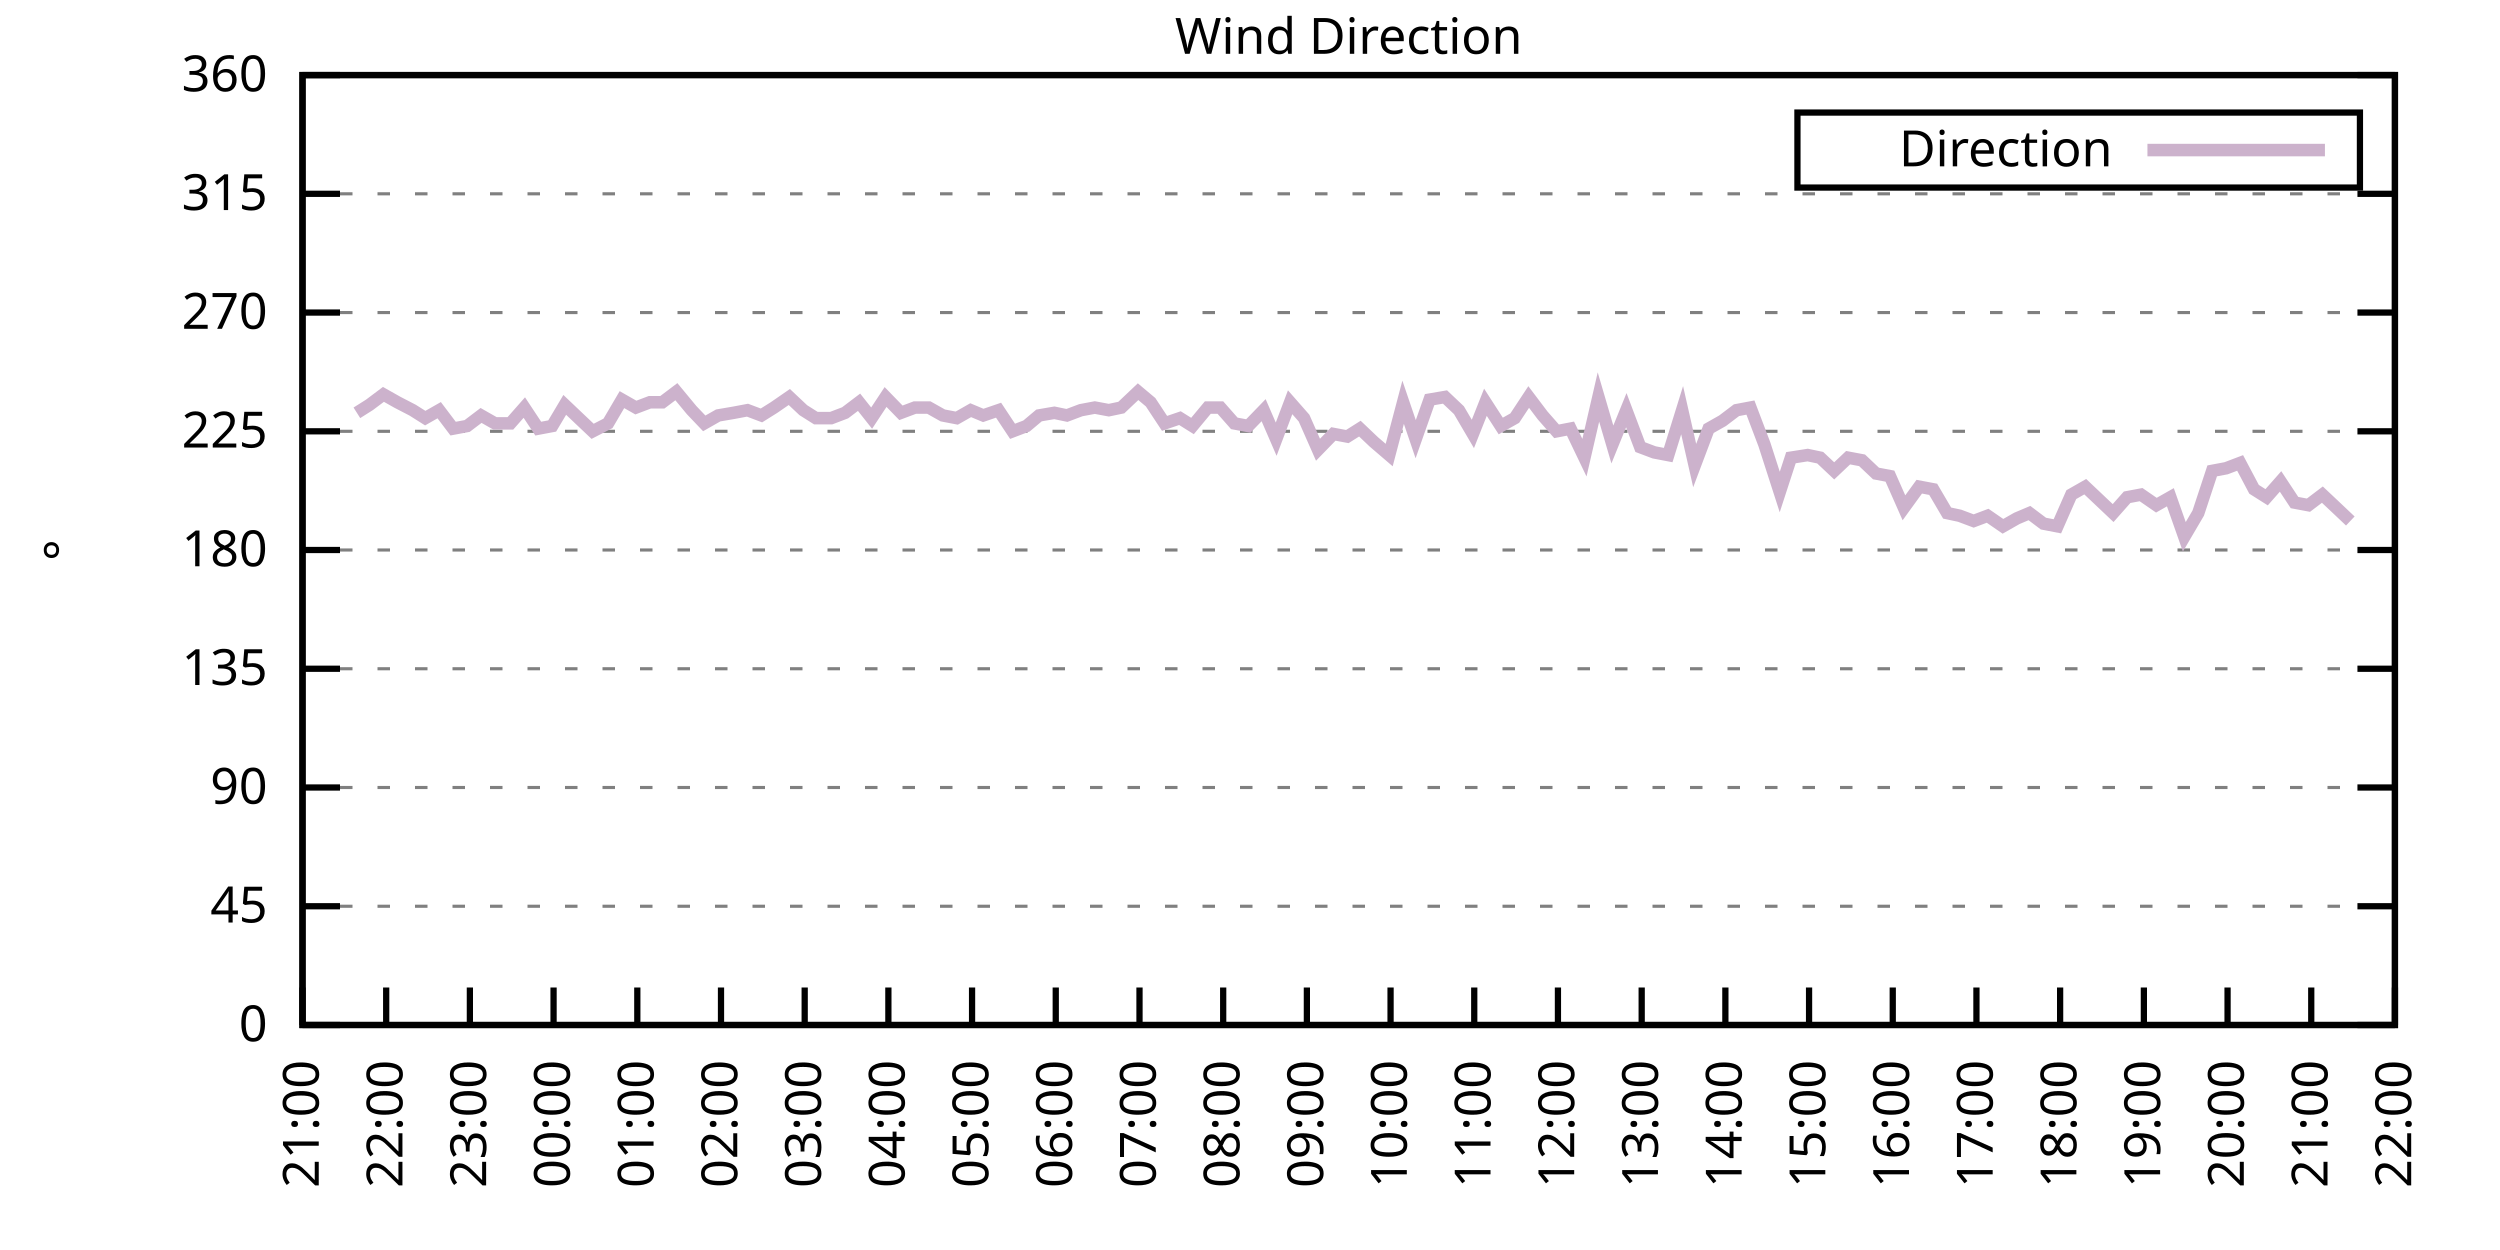
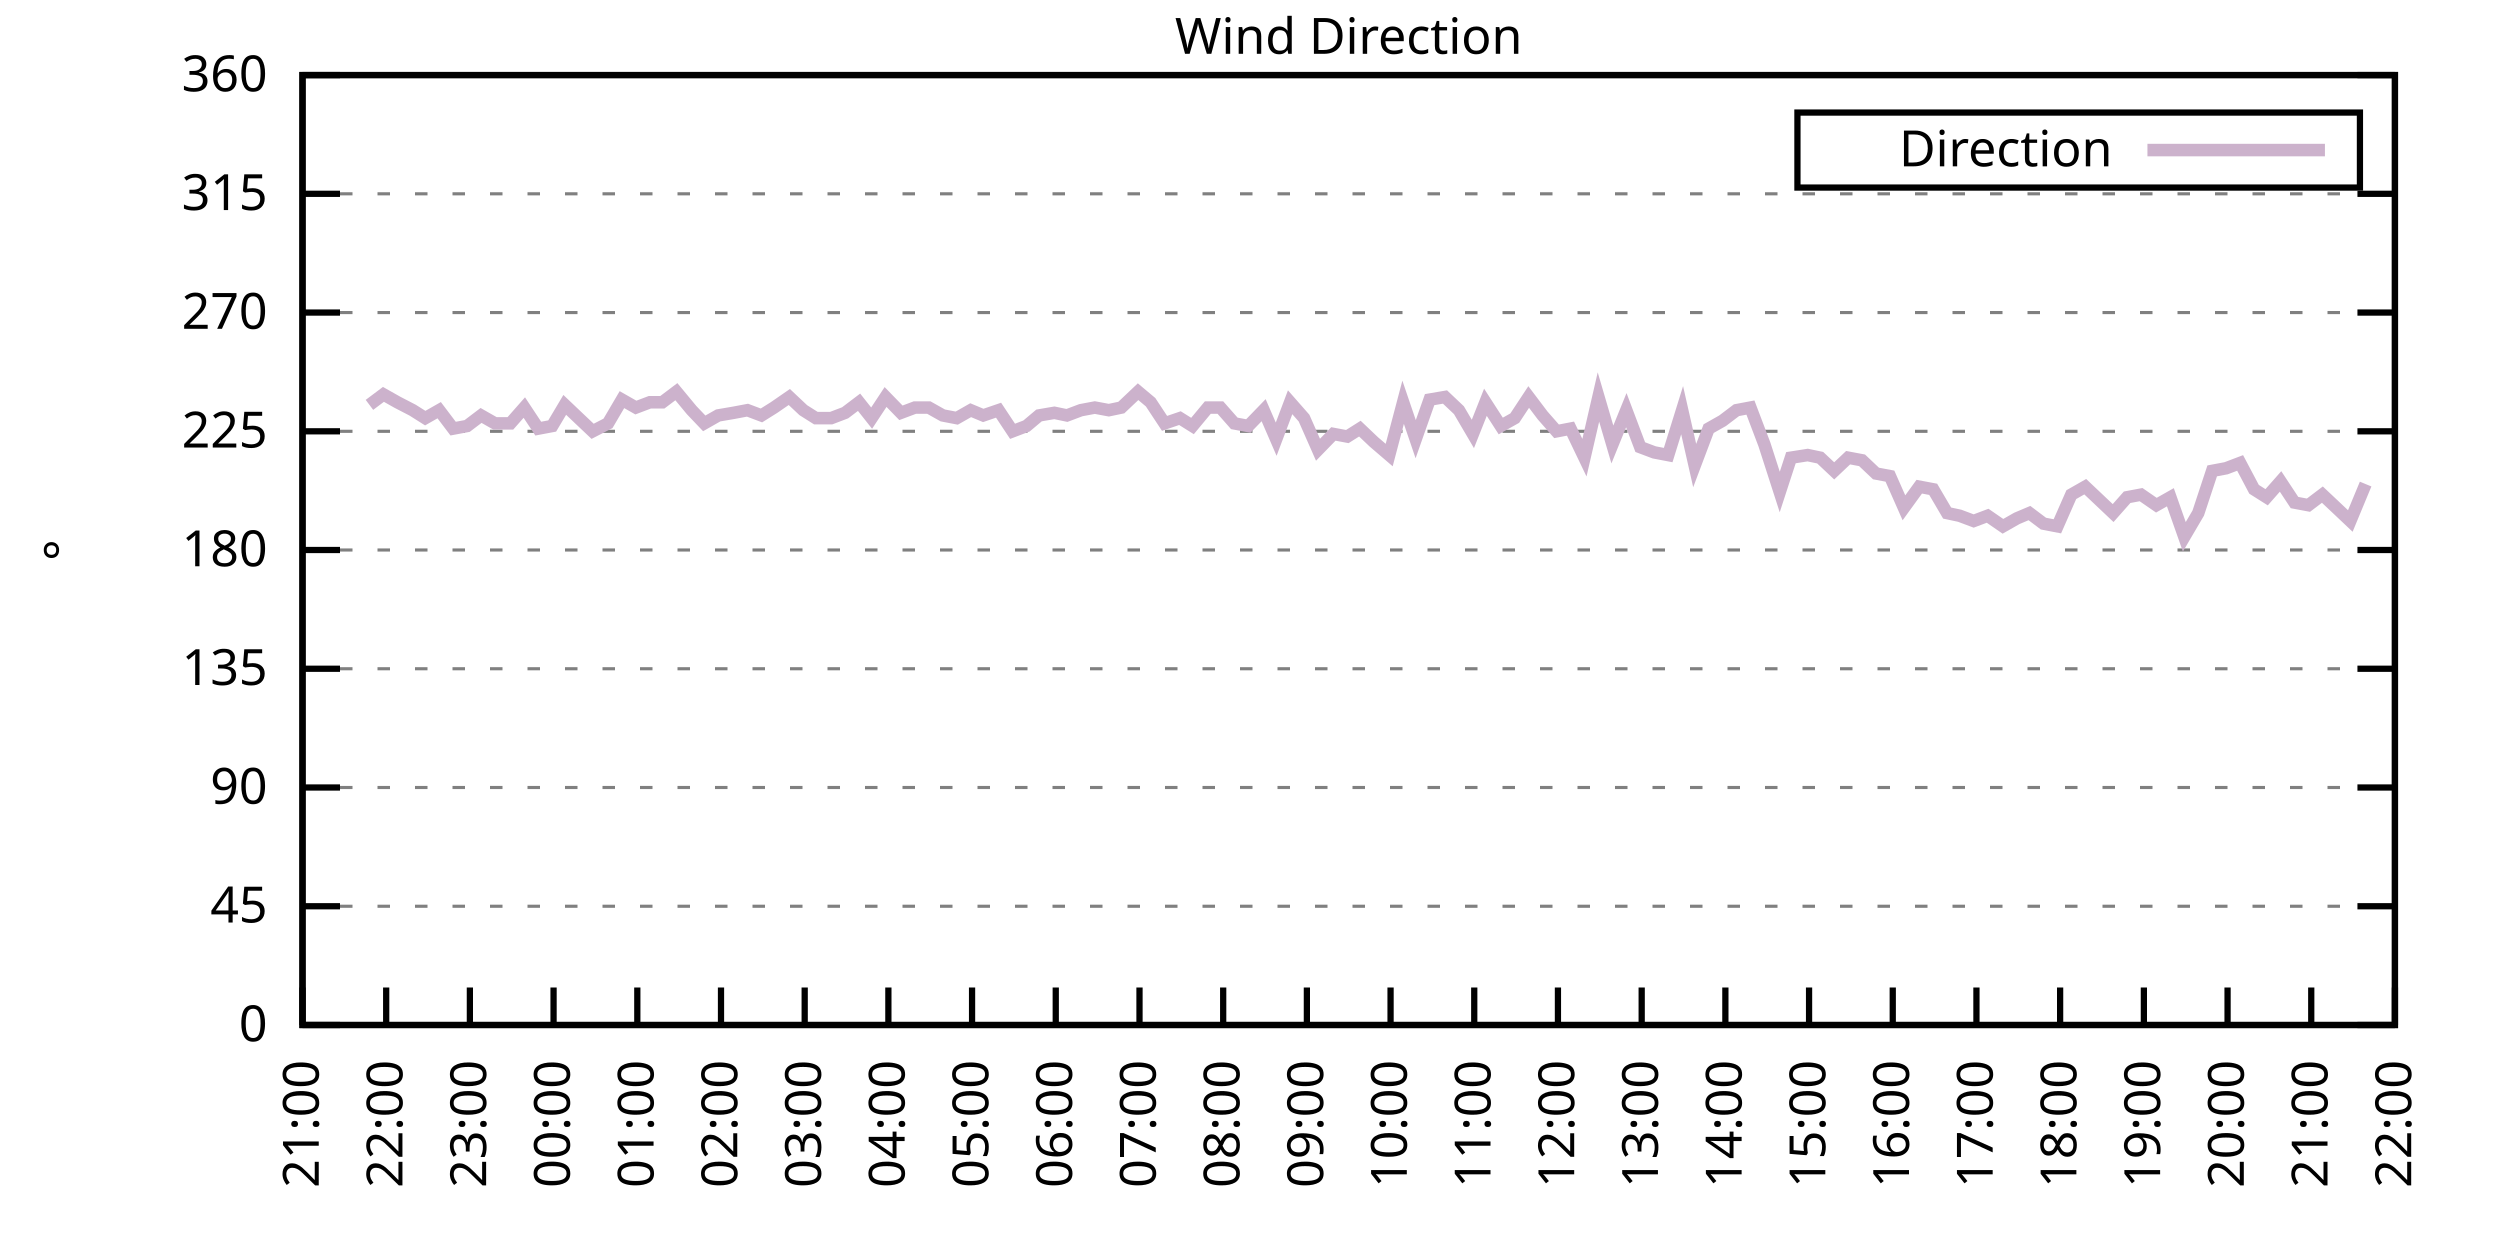
<svg xmlns="http://www.w3.org/2000/svg" xmlns:xlink="http://www.w3.org/1999/xlink" width="400" height="200" viewBox="0 0 400 200">
  <g id="gnuplot_canvas">
    <rect x="0" y="0" width="400" height="200" fill="none" />
    <defs>
      <circle id="gpDot" r="0.5" stroke-width="0.5" stroke="currentColor" />
      <path id="gpPt0" stroke-width="0.333" stroke="currentColor" d="M-1,0 h2 M0,-1 v2" />
      <path id="gpPt1" stroke-width="0.333" stroke="currentColor" d="M-1,-1 L1,1 M1,-1 L-1,1" />
      <path id="gpPt2" stroke-width="0.333" stroke="currentColor" d="M-1,0 L1,0 M0,-1 L0,1 M-1,-1 L1,1 M-1,1 L1,-1" />
      <rect id="gpPt3" stroke-width="0.333" stroke="currentColor" x="-1" y="-1" width="2" height="2" />
      <rect id="gpPt4" stroke-width="0.333" stroke="currentColor" fill="currentColor" x="-1" y="-1" width="2" height="2" />
      <circle id="gpPt5" stroke-width="0.333" stroke="currentColor" cx="0" cy="0" r="1" />
      <use xlink:href="#gpPt5" id="gpPt6" fill="currentColor" stroke="none" />
      <path id="gpPt7" stroke-width="0.333" stroke="currentColor" d="M0,-1.33 L-1.33,0.67 L1.33,0.67 z" />
      <use xlink:href="#gpPt7" id="gpPt8" fill="currentColor" stroke="none" />
      <use xlink:href="#gpPt7" id="gpPt9" stroke="currentColor" transform="rotate(180)" />
      <use xlink:href="#gpPt9" id="gpPt10" fill="currentColor" stroke="none" />
      <use xlink:href="#gpPt3" id="gpPt11" stroke="currentColor" transform="rotate(45)" />
      <use xlink:href="#gpPt11" id="gpPt12" fill="currentColor" stroke="none" />
      <path id="gpPt13" stroke-width="0.333" stroke="currentColor" d="M0,1.330 L1.265,0.411 L0.782,-1.067 L-0.782,-1.076 L-1.265,0.411 z" />
      <use xlink:href="#gpPt13" id="gpPt14" fill="currentColor" stroke="none" />
      <filter id="textbox" filterUnits="objectBoundingBox" x="0" y="0" height="1" width="1">
        <feFlood flood-color="white" flood-opacity="1" result="bgnd" />
        <feComposite in="SourceGraphic" in2="bgnd" operator="atop" />
      </filter>
      <filter id="greybox" filterUnits="objectBoundingBox" x="0" y="0" height="1" width="1">
        <feFlood flood-color="lightgrey" flood-opacity="1" result="grey" />
        <feComposite in="SourceGraphic" in2="grey" operator="atop" />
      </filter>
    </defs>
    <g fill="none" color="white" stroke="currentColor" stroke-width="1.00" stroke-linecap="butt" stroke-linejoin="miter">
</g>
    <g fill="none" color="black" stroke="currentColor" stroke-width="1.00" stroke-linecap="butt" stroke-linejoin="miter">
      <g stroke="none" shape-rendering="crispEdges">
        <polygon fill="rgb(255, 255, 255)" points="48.40,164.00 383.18,164.00 383.18,12.02 48.40,12.02 " />
      </g>
    </g>
    <g fill="none" color="black" stroke="currentColor" stroke-width="1.00" stroke-linecap="butt" stroke-linejoin="miter">
</g>
    <g fill="none" color="black" stroke="black" stroke-width="0.50" stroke-linecap="butt" stroke-linejoin="miter">
</g>
    <g fill="none" color="gray" stroke="currentColor" stroke-width="0.50" stroke-linecap="butt" stroke-linejoin="miter">
      <path stroke="gray" stroke-dasharray="2,4" class="gridline" d="M48.40,164.00 L383.19,164.00  " />
    </g>
    <g fill="none" color="gray" stroke="gray" stroke-width="1.00" stroke-linecap="butt" stroke-linejoin="miter">
</g>
    <g fill="none" color="black" stroke="currentColor" stroke-width="1.00" stroke-linecap="butt" stroke-linejoin="miter">
      <path stroke="black" d="M48.40,164.00 L54.40,164.00 M383.19,164.00 L377.19,164.00  " />
      <g transform="translate(42.80,166.60)" stroke="none" fill="black" font-family="Sans" font-size="8.00" text-anchor="end">
        <text>
          <tspan font-family="Sans"> 0</tspan>
        </text>
      </g>
    </g>
    <g fill="none" color="black" stroke="currentColor" stroke-width="1.00" stroke-linecap="butt" stroke-linejoin="miter">
</g>
    <g fill="none" color="black" stroke="black" stroke-width="0.50" stroke-linecap="butt" stroke-linejoin="miter">
</g>
    <g fill="none" color="gray" stroke="currentColor" stroke-width="0.50" stroke-linecap="butt" stroke-linejoin="miter">
      <path stroke="gray" stroke-dasharray="2,4" class="gridline" d="M48.40,145.00 L383.19,145.00  " />
    </g>
    <g fill="none" color="gray" stroke="gray" stroke-width="1.00" stroke-linecap="butt" stroke-linejoin="miter">
</g>
    <g fill="none" color="black" stroke="currentColor" stroke-width="1.00" stroke-linecap="butt" stroke-linejoin="miter">
      <path stroke="black" d="M48.40,145.00 L54.40,145.00 M383.19,145.00 L377.19,145.00  " />
      <g transform="translate(42.80,147.60)" stroke="none" fill="black" font-family="Sans" font-size="8.00" text-anchor="end">
        <text>
          <tspan font-family="Sans"> 45</tspan>
        </text>
      </g>
    </g>
    <g fill="none" color="black" stroke="currentColor" stroke-width="1.00" stroke-linecap="butt" stroke-linejoin="miter">
</g>
    <g fill="none" color="black" stroke="black" stroke-width="0.50" stroke-linecap="butt" stroke-linejoin="miter">
</g>
    <g fill="none" color="gray" stroke="currentColor" stroke-width="0.50" stroke-linecap="butt" stroke-linejoin="miter">
      <path stroke="gray" stroke-dasharray="2,4" class="gridline" d="M48.40,126.00 L383.19,126.00  " />
    </g>
    <g fill="none" color="gray" stroke="gray" stroke-width="1.00" stroke-linecap="butt" stroke-linejoin="miter">
</g>
    <g fill="none" color="black" stroke="currentColor" stroke-width="1.00" stroke-linecap="butt" stroke-linejoin="miter">
      <path stroke="black" d="M48.40,126.00 L54.40,126.00 M383.19,126.00 L377.19,126.00  " />
      <g transform="translate(42.80,128.60)" stroke="none" fill="black" font-family="Sans" font-size="8.00" text-anchor="end">
        <text>
          <tspan font-family="Sans"> 90</tspan>
        </text>
      </g>
    </g>
    <g fill="none" color="black" stroke="currentColor" stroke-width="1.00" stroke-linecap="butt" stroke-linejoin="miter">
</g>
    <g fill="none" color="black" stroke="black" stroke-width="0.50" stroke-linecap="butt" stroke-linejoin="miter">
</g>
    <g fill="none" color="gray" stroke="currentColor" stroke-width="0.50" stroke-linecap="butt" stroke-linejoin="miter">
      <path stroke="gray" stroke-dasharray="2,4" class="gridline" d="M48.40,107.00 L383.19,107.00  " />
    </g>
    <g fill="none" color="gray" stroke="gray" stroke-width="1.00" stroke-linecap="butt" stroke-linejoin="miter">
</g>
    <g fill="none" color="black" stroke="currentColor" stroke-width="1.00" stroke-linecap="butt" stroke-linejoin="miter">
      <path stroke="black" d="M48.40,107.00 L54.40,107.00 M383.19,107.00 L377.19,107.00  " />
      <g transform="translate(42.80,109.60)" stroke="none" fill="black" font-family="Sans" font-size="8.00" text-anchor="end">
        <text>
          <tspan font-family="Sans"> 135</tspan>
        </text>
      </g>
    </g>
    <g fill="none" color="black" stroke="currentColor" stroke-width="1.00" stroke-linecap="butt" stroke-linejoin="miter">
</g>
    <g fill="none" color="black" stroke="black" stroke-width="0.50" stroke-linecap="butt" stroke-linejoin="miter">
</g>
    <g fill="none" color="gray" stroke="currentColor" stroke-width="0.50" stroke-linecap="butt" stroke-linejoin="miter">
      <path stroke="gray" stroke-dasharray="2,4" class="gridline" d="M48.40,88.00 L383.19,88.00  " />
    </g>
    <g fill="none" color="gray" stroke="gray" stroke-width="1.00" stroke-linecap="butt" stroke-linejoin="miter">
</g>
    <g fill="none" color="black" stroke="currentColor" stroke-width="1.00" stroke-linecap="butt" stroke-linejoin="miter">
      <path stroke="black" d="M48.40,88.00 L54.40,88.00 M383.19,88.00 L377.19,88.00  " />
      <g transform="translate(42.80,90.60)" stroke="none" fill="black" font-family="Sans" font-size="8.00" text-anchor="end">
        <text>
          <tspan font-family="Sans"> 180</tspan>
        </text>
      </g>
    </g>
    <g fill="none" color="black" stroke="currentColor" stroke-width="1.00" stroke-linecap="butt" stroke-linejoin="miter">
</g>
    <g fill="none" color="black" stroke="black" stroke-width="0.50" stroke-linecap="butt" stroke-linejoin="miter">
</g>
    <g fill="none" color="gray" stroke="currentColor" stroke-width="0.50" stroke-linecap="butt" stroke-linejoin="miter">
      <path stroke="gray" stroke-dasharray="2,4" class="gridline" d="M48.40,69.01 L383.19,69.01  " />
    </g>
    <g fill="none" color="gray" stroke="gray" stroke-width="1.00" stroke-linecap="butt" stroke-linejoin="miter">
</g>
    <g fill="none" color="black" stroke="currentColor" stroke-width="1.00" stroke-linecap="butt" stroke-linejoin="miter">
      <path stroke="black" d="M48.40,69.01 L54.40,69.01 M383.19,69.01 L377.19,69.01  " />
      <g transform="translate(42.80,71.61)" stroke="none" fill="black" font-family="Sans" font-size="8.00" text-anchor="end">
        <text>
          <tspan font-family="Sans"> 225</tspan>
        </text>
      </g>
    </g>
    <g fill="none" color="black" stroke="currentColor" stroke-width="1.00" stroke-linecap="butt" stroke-linejoin="miter">
</g>
    <g fill="none" color="black" stroke="black" stroke-width="0.50" stroke-linecap="butt" stroke-linejoin="miter">
</g>
    <g fill="none" color="gray" stroke="currentColor" stroke-width="0.50" stroke-linecap="butt" stroke-linejoin="miter">
      <path stroke="gray" stroke-dasharray="2,4" class="gridline" d="M48.40,50.01 L383.19,50.01  " />
    </g>
    <g fill="none" color="gray" stroke="gray" stroke-width="1.00" stroke-linecap="butt" stroke-linejoin="miter">
</g>
    <g fill="none" color="black" stroke="currentColor" stroke-width="1.00" stroke-linecap="butt" stroke-linejoin="miter">
      <path stroke="black" d="M48.40,50.01 L54.40,50.01 M383.19,50.01 L377.19,50.01  " />
      <g transform="translate(42.80,52.61)" stroke="none" fill="black" font-family="Sans" font-size="8.00" text-anchor="end">
        <text>
          <tspan font-family="Sans"> 270</tspan>
        </text>
      </g>
    </g>
    <g fill="none" color="black" stroke="currentColor" stroke-width="1.00" stroke-linecap="butt" stroke-linejoin="miter">
</g>
    <g fill="none" color="black" stroke="black" stroke-width="0.50" stroke-linecap="butt" stroke-linejoin="miter">
</g>
    <g fill="none" color="gray" stroke="currentColor" stroke-width="0.50" stroke-linecap="butt" stroke-linejoin="miter">
      <path stroke="gray" stroke-dasharray="2,4" class="gridline" d="M48.40,31.01 L383.19,31.01  " />
    </g>
    <g fill="none" color="gray" stroke="gray" stroke-width="1.00" stroke-linecap="butt" stroke-linejoin="miter">
</g>
    <g fill="none" color="black" stroke="currentColor" stroke-width="1.00" stroke-linecap="butt" stroke-linejoin="miter">
      <path stroke="black" d="M48.40,31.01 L54.40,31.01 M383.19,31.01 L377.19,31.01  " />
      <g transform="translate(42.80,33.61)" stroke="none" fill="black" font-family="Sans" font-size="8.00" text-anchor="end">
        <text>
          <tspan font-family="Sans"> 315</tspan>
        </text>
      </g>
    </g>
    <g fill="none" color="black" stroke="currentColor" stroke-width="1.00" stroke-linecap="butt" stroke-linejoin="miter">
</g>
    <g fill="none" color="black" stroke="black" stroke-width="0.50" stroke-linecap="butt" stroke-linejoin="miter">
</g>
    <g fill="none" color="gray" stroke="currentColor" stroke-width="0.50" stroke-linecap="butt" stroke-linejoin="miter">
      <path stroke="gray" stroke-dasharray="2,4" class="gridline" d="M48.40,12.01 L383.19,12.01  " />
    </g>
    <g fill="none" color="gray" stroke="gray" stroke-width="1.00" stroke-linecap="butt" stroke-linejoin="miter">
</g>
    <g fill="none" color="black" stroke="currentColor" stroke-width="1.00" stroke-linecap="butt" stroke-linejoin="miter">
      <path stroke="black" d="M48.40,12.01 L54.40,12.01 M383.19,12.01 L377.19,12.01  " />
      <g transform="translate(42.80,14.61)" stroke="none" fill="black" font-family="Sans" font-size="8.00" text-anchor="end">
        <text>
          <tspan font-family="Sans"> 360</tspan>
        </text>
      </g>
    </g>
    <g fill="none" color="black" stroke="currentColor" stroke-width="1.00" stroke-linecap="butt" stroke-linejoin="miter">
      <path stroke="black" d="M48.40,164.00 L48.40,158.00  " />
      <g transform="translate(51.00,169.60) rotate(270.00)" stroke="none" fill="black" font-family="Sans" font-size="8.00" text-anchor="end">
        <text>
          <tspan font-family="Sans">21:00</tspan>
        </text>
      </g>
    </g>
    <g fill="none" color="black" stroke="currentColor" stroke-width="1.00" stroke-linecap="butt" stroke-linejoin="miter">
      <path stroke="black" d="M61.79,164.00 L61.79,158.00  " />
      <g transform="translate(64.39,169.60) rotate(270.00)" stroke="none" fill="black" font-family="Sans" font-size="8.00" text-anchor="end">
        <text>
          <tspan font-family="Sans">22:00</tspan>
        </text>
      </g>
    </g>
    <g fill="none" color="black" stroke="currentColor" stroke-width="1.00" stroke-linecap="butt" stroke-linejoin="miter">
      <path stroke="black" d="M75.18,164.00 L75.18,158.00  " />
      <g transform="translate(77.78,169.60) rotate(270.00)" stroke="none" fill="black" font-family="Sans" font-size="8.00" text-anchor="end">
        <text>
          <tspan font-family="Sans">23:00</tspan>
        </text>
      </g>
    </g>
    <g fill="none" color="black" stroke="currentColor" stroke-width="1.00" stroke-linecap="butt" stroke-linejoin="miter">
      <path stroke="black" d="M88.57,164.00 L88.57,158.00  " />
      <g transform="translate(91.17,169.60) rotate(270.00)" stroke="none" fill="black" font-family="Sans" font-size="8.00" text-anchor="end">
        <text>
          <tspan font-family="Sans">00:00</tspan>
        </text>
      </g>
    </g>
    <g fill="none" color="black" stroke="currentColor" stroke-width="1.00" stroke-linecap="butt" stroke-linejoin="miter">
      <path stroke="black" d="M101.97,164.00 L101.97,158.00  " />
      <g transform="translate(104.57,169.60) rotate(270.00)" stroke="none" fill="black" font-family="Sans" font-size="8.00" text-anchor="end">
        <text>
          <tspan font-family="Sans">01:00</tspan>
        </text>
      </g>
    </g>
    <g fill="none" color="black" stroke="currentColor" stroke-width="1.00" stroke-linecap="butt" stroke-linejoin="miter">
      <path stroke="black" d="M115.36,164.00 L115.36,158.00  " />
      <g transform="translate(117.96,169.60) rotate(270.00)" stroke="none" fill="black" font-family="Sans" font-size="8.00" text-anchor="end">
        <text>
          <tspan font-family="Sans">02:00</tspan>
        </text>
      </g>
    </g>
    <g fill="none" color="black" stroke="currentColor" stroke-width="1.00" stroke-linecap="butt" stroke-linejoin="miter">
      <path stroke="black" d="M128.75,164.00 L128.75,158.00  " />
      <g transform="translate(131.35,169.60) rotate(270.00)" stroke="none" fill="black" font-family="Sans" font-size="8.00" text-anchor="end">
        <text>
          <tspan font-family="Sans">03:00</tspan>
        </text>
      </g>
    </g>
    <g fill="none" color="black" stroke="currentColor" stroke-width="1.00" stroke-linecap="butt" stroke-linejoin="miter">
      <path stroke="black" d="M142.14,164.00 L142.14,158.00  " />
      <g transform="translate(144.74,169.60) rotate(270.00)" stroke="none" fill="black" font-family="Sans" font-size="8.00" text-anchor="end">
        <text>
          <tspan font-family="Sans">04:00</tspan>
        </text>
      </g>
    </g>
    <g fill="none" color="black" stroke="currentColor" stroke-width="1.00" stroke-linecap="butt" stroke-linejoin="miter">
      <path stroke="black" d="M155.53,164.00 L155.53,158.00  " />
      <g transform="translate(158.13,169.60) rotate(270.00)" stroke="none" fill="black" font-family="Sans" font-size="8.00" text-anchor="end">
        <text>
          <tspan font-family="Sans">05:00</tspan>
        </text>
      </g>
    </g>
    <g fill="none" color="black" stroke="currentColor" stroke-width="1.00" stroke-linecap="butt" stroke-linejoin="miter">
      <path stroke="black" d="M168.92,164.00 L168.92,158.00  " />
      <g transform="translate(171.52,169.60) rotate(270.00)" stroke="none" fill="black" font-family="Sans" font-size="8.00" text-anchor="end">
        <text>
          <tspan font-family="Sans">06:00</tspan>
        </text>
      </g>
    </g>
    <g fill="none" color="black" stroke="currentColor" stroke-width="1.00" stroke-linecap="butt" stroke-linejoin="miter">
      <path stroke="black" d="M182.32,164.00 L182.32,158.00  " />
      <g transform="translate(184.92,169.60) rotate(270.00)" stroke="none" fill="black" font-family="Sans" font-size="8.00" text-anchor="end">
        <text>
          <tspan font-family="Sans">07:00</tspan>
        </text>
      </g>
    </g>
    <g fill="none" color="black" stroke="currentColor" stroke-width="1.00" stroke-linecap="butt" stroke-linejoin="miter">
      <path stroke="black" d="M195.71,164.00 L195.71,158.00  " />
      <g transform="translate(198.31,169.60) rotate(270.00)" stroke="none" fill="black" font-family="Sans" font-size="8.00" text-anchor="end">
        <text>
          <tspan font-family="Sans">08:00</tspan>
        </text>
      </g>
    </g>
    <g fill="none" color="black" stroke="currentColor" stroke-width="1.00" stroke-linecap="butt" stroke-linejoin="miter">
      <path stroke="black" d="M209.10,164.00 L209.10,158.00  " />
      <g transform="translate(211.70,169.60) rotate(270.00)" stroke="none" fill="black" font-family="Sans" font-size="8.00" text-anchor="end">
        <text>
          <tspan font-family="Sans">09:00</tspan>
        </text>
      </g>
    </g>
    <g fill="none" color="black" stroke="currentColor" stroke-width="1.00" stroke-linecap="butt" stroke-linejoin="miter">
      <path stroke="black" d="M222.49,164.00 L222.49,158.00  " />
      <g transform="translate(225.09,169.60) rotate(270.00)" stroke="none" fill="black" font-family="Sans" font-size="8.00" text-anchor="end">
        <text>
          <tspan font-family="Sans">10:00</tspan>
        </text>
      </g>
    </g>
    <g fill="none" color="black" stroke="currentColor" stroke-width="1.00" stroke-linecap="butt" stroke-linejoin="miter">
      <path stroke="black" d="M235.88,164.00 L235.88,158.00  " />
      <g transform="translate(238.48,169.60) rotate(270.00)" stroke="none" fill="black" font-family="Sans" font-size="8.00" text-anchor="end">
        <text>
          <tspan font-family="Sans">11:00</tspan>
        </text>
      </g>
    </g>
    <g fill="none" color="black" stroke="currentColor" stroke-width="1.00" stroke-linecap="butt" stroke-linejoin="miter">
      <path stroke="black" d="M249.27,164.00 L249.27,158.00  " />
      <g transform="translate(251.87,169.60) rotate(270.00)" stroke="none" fill="black" font-family="Sans" font-size="8.00" text-anchor="end">
        <text>
          <tspan font-family="Sans">12:00</tspan>
        </text>
      </g>
    </g>
    <g fill="none" color="black" stroke="currentColor" stroke-width="1.00" stroke-linecap="butt" stroke-linejoin="miter">
      <path stroke="black" d="M262.67,164.00 L262.67,158.00  " />
      <g transform="translate(265.27,169.60) rotate(270.00)" stroke="none" fill="black" font-family="Sans" font-size="8.00" text-anchor="end">
        <text>
          <tspan font-family="Sans">13:00</tspan>
        </text>
      </g>
    </g>
    <g fill="none" color="black" stroke="currentColor" stroke-width="1.00" stroke-linecap="butt" stroke-linejoin="miter">
      <path stroke="black" d="M276.06,164.00 L276.06,158.00  " />
      <g transform="translate(278.66,169.60) rotate(270.00)" stroke="none" fill="black" font-family="Sans" font-size="8.00" text-anchor="end">
        <text>
          <tspan font-family="Sans">14:00</tspan>
        </text>
      </g>
    </g>
    <g fill="none" color="black" stroke="currentColor" stroke-width="1.00" stroke-linecap="butt" stroke-linejoin="miter">
      <path stroke="black" d="M289.45,164.00 L289.45,158.00  " />
      <g transform="translate(292.05,169.60) rotate(270.00)" stroke="none" fill="black" font-family="Sans" font-size="8.00" text-anchor="end">
        <text>
          <tspan font-family="Sans">15:00</tspan>
        </text>
      </g>
    </g>
    <g fill="none" color="black" stroke="currentColor" stroke-width="1.00" stroke-linecap="butt" stroke-linejoin="miter">
      <path stroke="black" d="M302.84,164.00 L302.84,158.00  " />
      <g transform="translate(305.44,169.60) rotate(270.00)" stroke="none" fill="black" font-family="Sans" font-size="8.00" text-anchor="end">
        <text>
          <tspan font-family="Sans">16:00</tspan>
        </text>
      </g>
    </g>
    <g fill="none" color="black" stroke="currentColor" stroke-width="1.00" stroke-linecap="butt" stroke-linejoin="miter">
      <path stroke="black" d="M316.23,164.00 L316.23,158.00  " />
      <g transform="translate(318.83,169.60) rotate(270.00)" stroke="none" fill="black" font-family="Sans" font-size="8.00" text-anchor="end">
        <text>
          <tspan font-family="Sans">17:00</tspan>
        </text>
      </g>
    </g>
    <g fill="none" color="black" stroke="currentColor" stroke-width="1.00" stroke-linecap="butt" stroke-linejoin="miter">
      <path stroke="black" d="M329.62,164.00 L329.62,158.00  " />
      <g transform="translate(332.22,169.60) rotate(270.00)" stroke="none" fill="black" font-family="Sans" font-size="8.00" text-anchor="end">
        <text>
          <tspan font-family="Sans">18:00</tspan>
        </text>
      </g>
    </g>
    <g fill="none" color="black" stroke="currentColor" stroke-width="1.00" stroke-linecap="butt" stroke-linejoin="miter">
      <path stroke="black" d="M343.02,164.00 L343.02,158.00  " />
      <g transform="translate(345.62,169.60) rotate(270.00)" stroke="none" fill="black" font-family="Sans" font-size="8.00" text-anchor="end">
        <text>
          <tspan font-family="Sans">19:00</tspan>
        </text>
      </g>
    </g>
    <g fill="none" color="black" stroke="currentColor" stroke-width="1.00" stroke-linecap="butt" stroke-linejoin="miter">
      <path stroke="black" d="M356.41,164.00 L356.41,158.00  " />
      <g transform="translate(359.01,169.60) rotate(270.00)" stroke="none" fill="black" font-family="Sans" font-size="8.00" text-anchor="end">
        <text>
          <tspan font-family="Sans">20:00</tspan>
        </text>
      </g>
    </g>
    <g fill="none" color="black" stroke="currentColor" stroke-width="1.00" stroke-linecap="butt" stroke-linejoin="miter">
      <path stroke="black" d="M369.80,164.00 L369.80,158.00  " />
      <g transform="translate(372.40,169.60) rotate(270.00)" stroke="none" fill="black" font-family="Sans" font-size="8.00" text-anchor="end">
        <text>
          <tspan font-family="Sans">21:00</tspan>
        </text>
      </g>
    </g>
    <g fill="none" color="black" stroke="currentColor" stroke-width="1.00" stroke-linecap="butt" stroke-linejoin="miter">
      <path stroke="black" d="M383.19,164.00 L383.19,158.00  " />
      <g transform="translate(385.79,169.60) rotate(270.00)" stroke="none" fill="black" font-family="Sans" font-size="8.00" text-anchor="end">
        <text>
          <tspan font-family="Sans">22:00</tspan>
        </text>
      </g>
    </g>
    <g fill="none" color="black" stroke="currentColor" stroke-width="1.00" stroke-linecap="butt" stroke-linejoin="miter">
</g>
    <g fill="none" color="black" stroke="currentColor" stroke-width="1.00" stroke-linecap="butt" stroke-linejoin="miter">
      <path stroke="black" d="M48.40,12.01 L48.40,164.00 L383.19,164.00 L383.19,12.01 L48.40,12.01 Z  " />
    </g>
    <g fill="none" color="black" stroke="currentColor" stroke-width="1.00" stroke-linecap="butt" stroke-linejoin="miter">
</g>
    <g fill="none" color="black" stroke="currentColor" stroke-width="1.00" stroke-linecap="butt" stroke-linejoin="miter">
      <path stroke="black" d="M287.59,30.01 L287.59,18.01 L377.59,18.01 L377.59,30.01 L287.59,30.01 Z  " />
    </g>
    <g id="Wind_direction_plot_1">
      <g fill="none" color="white" stroke="black" stroke-width="2.00" stroke-linecap="butt" stroke-linejoin="miter">
</g>
      <g fill="none" color="black" stroke="currentColor" stroke-width="2.00" stroke-linecap="butt" stroke-linejoin="miter">
        <g transform="translate(337.99,26.61)" stroke="none" fill="black" font-family="Sans" font-size="8.00" text-anchor="end">
          <text>
            <tspan font-family="Sans">Direction</tspan>
          </text>
        </g>
      </g>
      <g fill="none" color="black" stroke="currentColor" stroke-width="2.00" stroke-linecap="butt" stroke-linejoin="miter">
-         <path stroke="rgb(204, 178, 204)" d="M343.59,24.01 L371.99,24.01 M57.10,66.05 L59.11,64.78 L61.35,63.10 L63.58,64.36 L66.03,65.63 L68.04,66.90   L70.27,65.63 L72.50,68.58 L74.74,68.16 L76.97,66.47 L79.20,67.74 L81.66,67.74 L83.89,65.21 L86.12,68.58   L88.35,68.16 L90.36,64.78 L92.59,66.90 L94.82,69.01 L97.28,67.74 L99.51,63.94 L101.74,65.21 L103.98,64.36   L105.98,64.36 L108.22,62.67 L110.67,65.63 L112.68,67.74 L114.91,66.47 L117.37,66.05 L119.60,65.63 L121.83,66.47   L123.84,65.21 L126.29,63.52 L128.53,65.63 L130.54,66.90 L132.99,66.90 L135.22,66.05 L137.45,64.36 L139.46,66.90   L141.69,63.52 L144.15,66.05 L146.38,65.21 L148.61,65.21 L150.85,66.47 L153.08,66.90 L155.31,65.63 L157.32,66.47   L159.77,65.63 L162.01,69.01 L164.24,68.16 L166.25,66.47 L168.70,66.05 L170.71,66.47 L172.94,65.63 L175.17,65.21   L177.41,65.63 L179.41,65.21 L182.09,62.67 L184.10,64.36 L186.33,67.74 L188.79,66.90 L190.80,68.16 L193.25,65.21   L195.26,65.21 L197.49,67.74 L199.73,68.16 L202.18,65.63 L204.19,70.27 L206.42,64.36 L208.65,66.90 L210.88,71.96   L213.34,69.43 L215.57,69.85 L217.58,68.58 L219.81,70.70 L222.27,72.81 L224.50,64.36 L226.51,70.27 L228.74,63.94   L231.20,63.52 L233.43,65.63 L235.66,69.43 L237.67,64.36 L240.12,68.16 L242.36,66.90 L244.59,63.52 L246.82,66.47   L249.05,69.01 L251.28,68.58 L253.51,73.23 L255.75,63.52 L257.98,71.12 L260.21,65.63 L262.44,71.54 L264.67,72.38   L266.91,72.81 L269.14,65.63 L271.15,74.49 L273.38,68.58 L275.61,67.32 L277.84,65.63 L280.07,65.21 L282.31,71.12   L284.76,78.72 L286.55,73.23 L289.23,72.81 L291.23,73.23 L293.47,75.34 L295.70,73.23 L297.93,73.65 L300.16,75.76   L302.39,76.18 L304.63,81.25 L307.08,77.87 L309.31,78.29 L311.54,82.09 L313.55,82.52 L315.79,83.36 L318.02,82.52   L320.47,84.21 L322.70,82.94 L324.71,82.09 L326.95,83.78 L329.18,84.21 L331.41,79.14 L333.64,77.87 L335.87,79.98   L338.10,82.09 L340.34,79.56 L342.57,79.14 L345.02,80.83 L347.26,79.56 L349.49,85.89 L351.72,82.09 L353.95,75.34   L356.18,74.92 L358.42,74.07 L360.65,78.29 L362.66,79.56 L364.89,77.03 L367.12,80.41 L369.35,80.83 L371.58,79.14   L373.82,81.25 L376.05,83.36  " />
+         <path stroke="rgb(204, 178, 204)" d="M343.59,24.01 L371.99,24.01 M59.11,64.78 L61.35,63.10 L63.58,64.36 L66.03,65.63 L68.04,66.90 L70.27,65.63   L72.50,68.58 L74.74,68.16 L76.97,66.47 L79.20,67.74 L81.66,67.74 L83.89,65.21 L86.12,68.58 L88.35,68.16   L90.36,64.78 L92.59,66.90 L94.82,69.01 L97.28,67.74 L99.51,63.94 L101.74,65.21 L103.98,64.36 L105.98,64.36   L108.22,62.67 L110.67,65.63 L112.68,67.74 L114.91,66.47 L117.37,66.05 L119.60,65.63 L121.83,66.47 L123.84,65.21   L126.29,63.52 L128.53,65.63 L130.54,66.90 L132.99,66.90 L135.22,66.05 L137.45,64.36 L139.46,66.90 L141.69,63.52   L144.15,66.05 L146.38,65.21 L148.61,65.21 L150.85,66.47 L153.08,66.90 L155.31,65.63 L157.32,66.47 L159.77,65.63   L162.01,69.01 L164.24,68.16 L166.25,66.47 L168.70,66.05 L170.71,66.47 L172.94,65.63 L175.17,65.21 L177.41,65.63   L179.41,65.21 L182.09,62.67 L184.10,64.36 L186.33,67.74 L188.79,66.90 L190.80,68.16 L193.25,65.21 L195.26,65.21   L197.49,67.74 L199.73,68.16 L202.18,65.63 L204.19,70.27 L206.42,64.36 L208.65,66.90 L210.88,71.96 L213.34,69.43   L215.57,69.85 L217.58,68.58 L219.81,70.70 L222.27,72.81 L224.50,64.36 L226.51,70.27 L228.74,63.94 L231.20,63.52   L233.43,65.63 L235.66,69.43 L237.67,64.36 L240.12,68.16 L242.36,66.90 L244.59,63.52 L246.82,66.47 L249.05,69.01   L251.28,68.58 L253.51,73.23 L255.75,63.52 L257.98,71.12 L260.21,65.63 L262.44,71.54 L264.67,72.38 L266.91,72.81   L269.14,65.63 L271.15,74.49 L273.38,68.58 L275.61,67.32 L277.84,65.63 L280.07,65.21 L282.31,71.12 L284.76,78.72   L286.55,73.23 L289.23,72.81 L291.23,73.23 L293.47,75.34 L295.70,73.23 L297.93,73.65 L300.16,75.76 L302.39,76.18   L304.63,81.25 L307.08,77.87 L309.31,78.29 L311.54,82.09 L313.55,82.52 L315.79,83.36 L318.02,82.52 L320.47,84.21   L322.70,82.94 L324.71,82.09 L326.95,83.78 L329.18,84.21 L331.41,79.14 L333.64,77.87 L335.87,79.98 L338.10,82.09   L340.34,79.56 L342.57,79.14 L345.02,80.83 L347.26,79.56 L349.49,85.89 L351.72,82.09 L353.95,75.34 L356.18,74.92   L358.42,74.07 L360.65,78.29 L362.66,79.56 L364.89,77.03 L367.12,80.41 L369.35,80.83 L371.58,79.14 L373.82,81.25   L376.05,83.36 L378.50,77.45  " />
      </g>
    </g>
    <g fill="none" color="black" stroke="currentColor" stroke-width="2.00" stroke-linecap="butt" stroke-linejoin="miter">
</g>
    <g fill="none" color="black" stroke="black" stroke-width="1.00" stroke-linecap="butt" stroke-linejoin="miter">
</g>
    <g fill="none" color="black" stroke="currentColor" stroke-width="1.00" stroke-linecap="butt" stroke-linejoin="miter">
      <path stroke="black" d="M48.40,12.01 L48.40,164.00 L383.19,164.00 L383.19,12.01 L48.40,12.01 Z  " />
      <g transform="translate(12.80,88.01) rotate(270.00)" stroke="none" fill="black" font-family="Sans" font-size="8.00" text-anchor="middle">
        <text>
          <tspan font-family="Sans">°</tspan>
        </text>
      </g>
    </g>
    <g fill="none" color="black" stroke="currentColor" stroke-width="1.00" stroke-linecap="butt" stroke-linejoin="miter">
</g>
    <g fill="none" color="black" stroke="currentColor" stroke-width="1.00" stroke-linecap="butt" stroke-linejoin="miter">
      <g transform="translate(215.79,8.61)" stroke="none" fill="black" font-family="Sans" font-size="8.00" text-anchor="middle">
        <text>
          <tspan font-family="Sans">Wind Direction</tspan>
        </text>
      </g>
    </g>
    <g fill="none" color="black" stroke="currentColor" stroke-width="1.00" stroke-linecap="butt" stroke-linejoin="miter">
</g>
  </g>
</svg>
